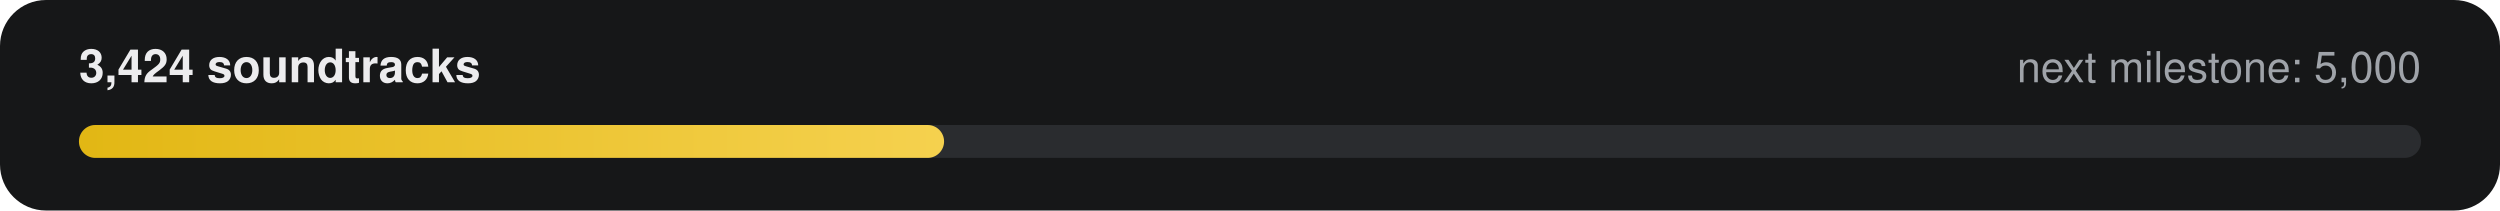
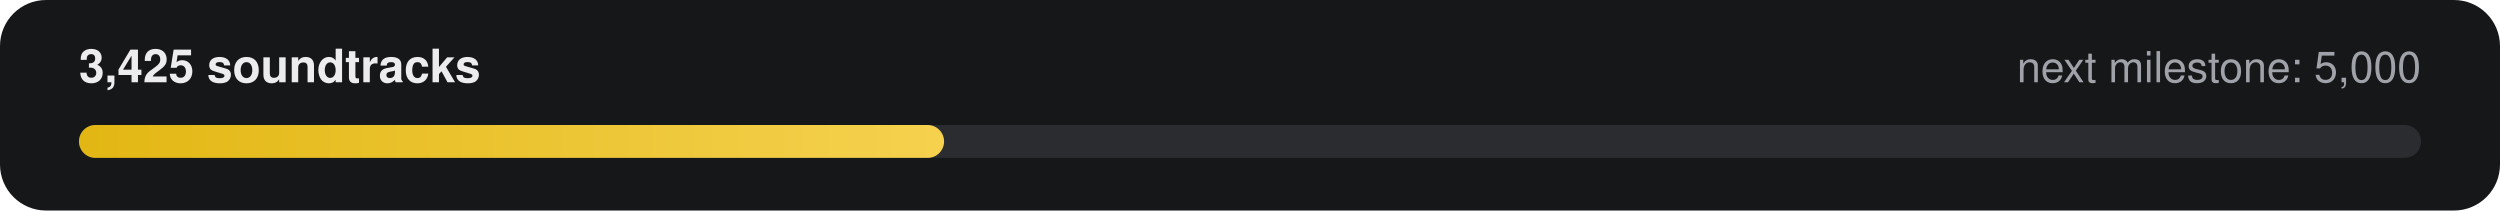
- <svg xmlns="http://www.w3.org/2000/svg" width="760" height="64" viewBox="0 0 760 64" role="img" aria-label="3,424 of 5,000 soundtracks">
+ <svg xmlns="http://www.w3.org/2000/svg" width="760" height="64" viewBox="0 0 760 64" role="img" aria-label="3,425 of 5,000 soundtracks">
  <defs>
    <linearGradient id="g" x1="0" x2="1">
      <stop offset="0" stop-color="#E2B714" />
      <stop offset="1" stop-color="#F5D14E" />
    </linearGradient>
  </defs>
  <rect width="760" height="64" rx="14" fill="#161718" />
-   <text x="24" y="25" fill="#ECECEE" font-family="-apple-system,Segoe UI,Helvetica,Arial,sans-serif" font-size="14" font-weight="600">3,424 soundtracks</text>
+   <text x="24" y="25" fill="#ECECEE" font-family="-apple-system,Segoe UI,Helvetica,Arial,sans-serif" font-size="14" font-weight="600">3,425 soundtracks</text>
  <text x="736" y="25" fill="#9FA3A9" text-anchor="end" font-family="-apple-system,Segoe UI,Helvetica,Arial,sans-serif" font-size="13">next milestone: 5,000</text>
  <rect x="24" y="38" width="712" height="10" rx="5" fill="#2A2C2F" />
  <rect x="24" y="38" width="263" height="10" rx="5" fill="url(#g)" />
</svg>
